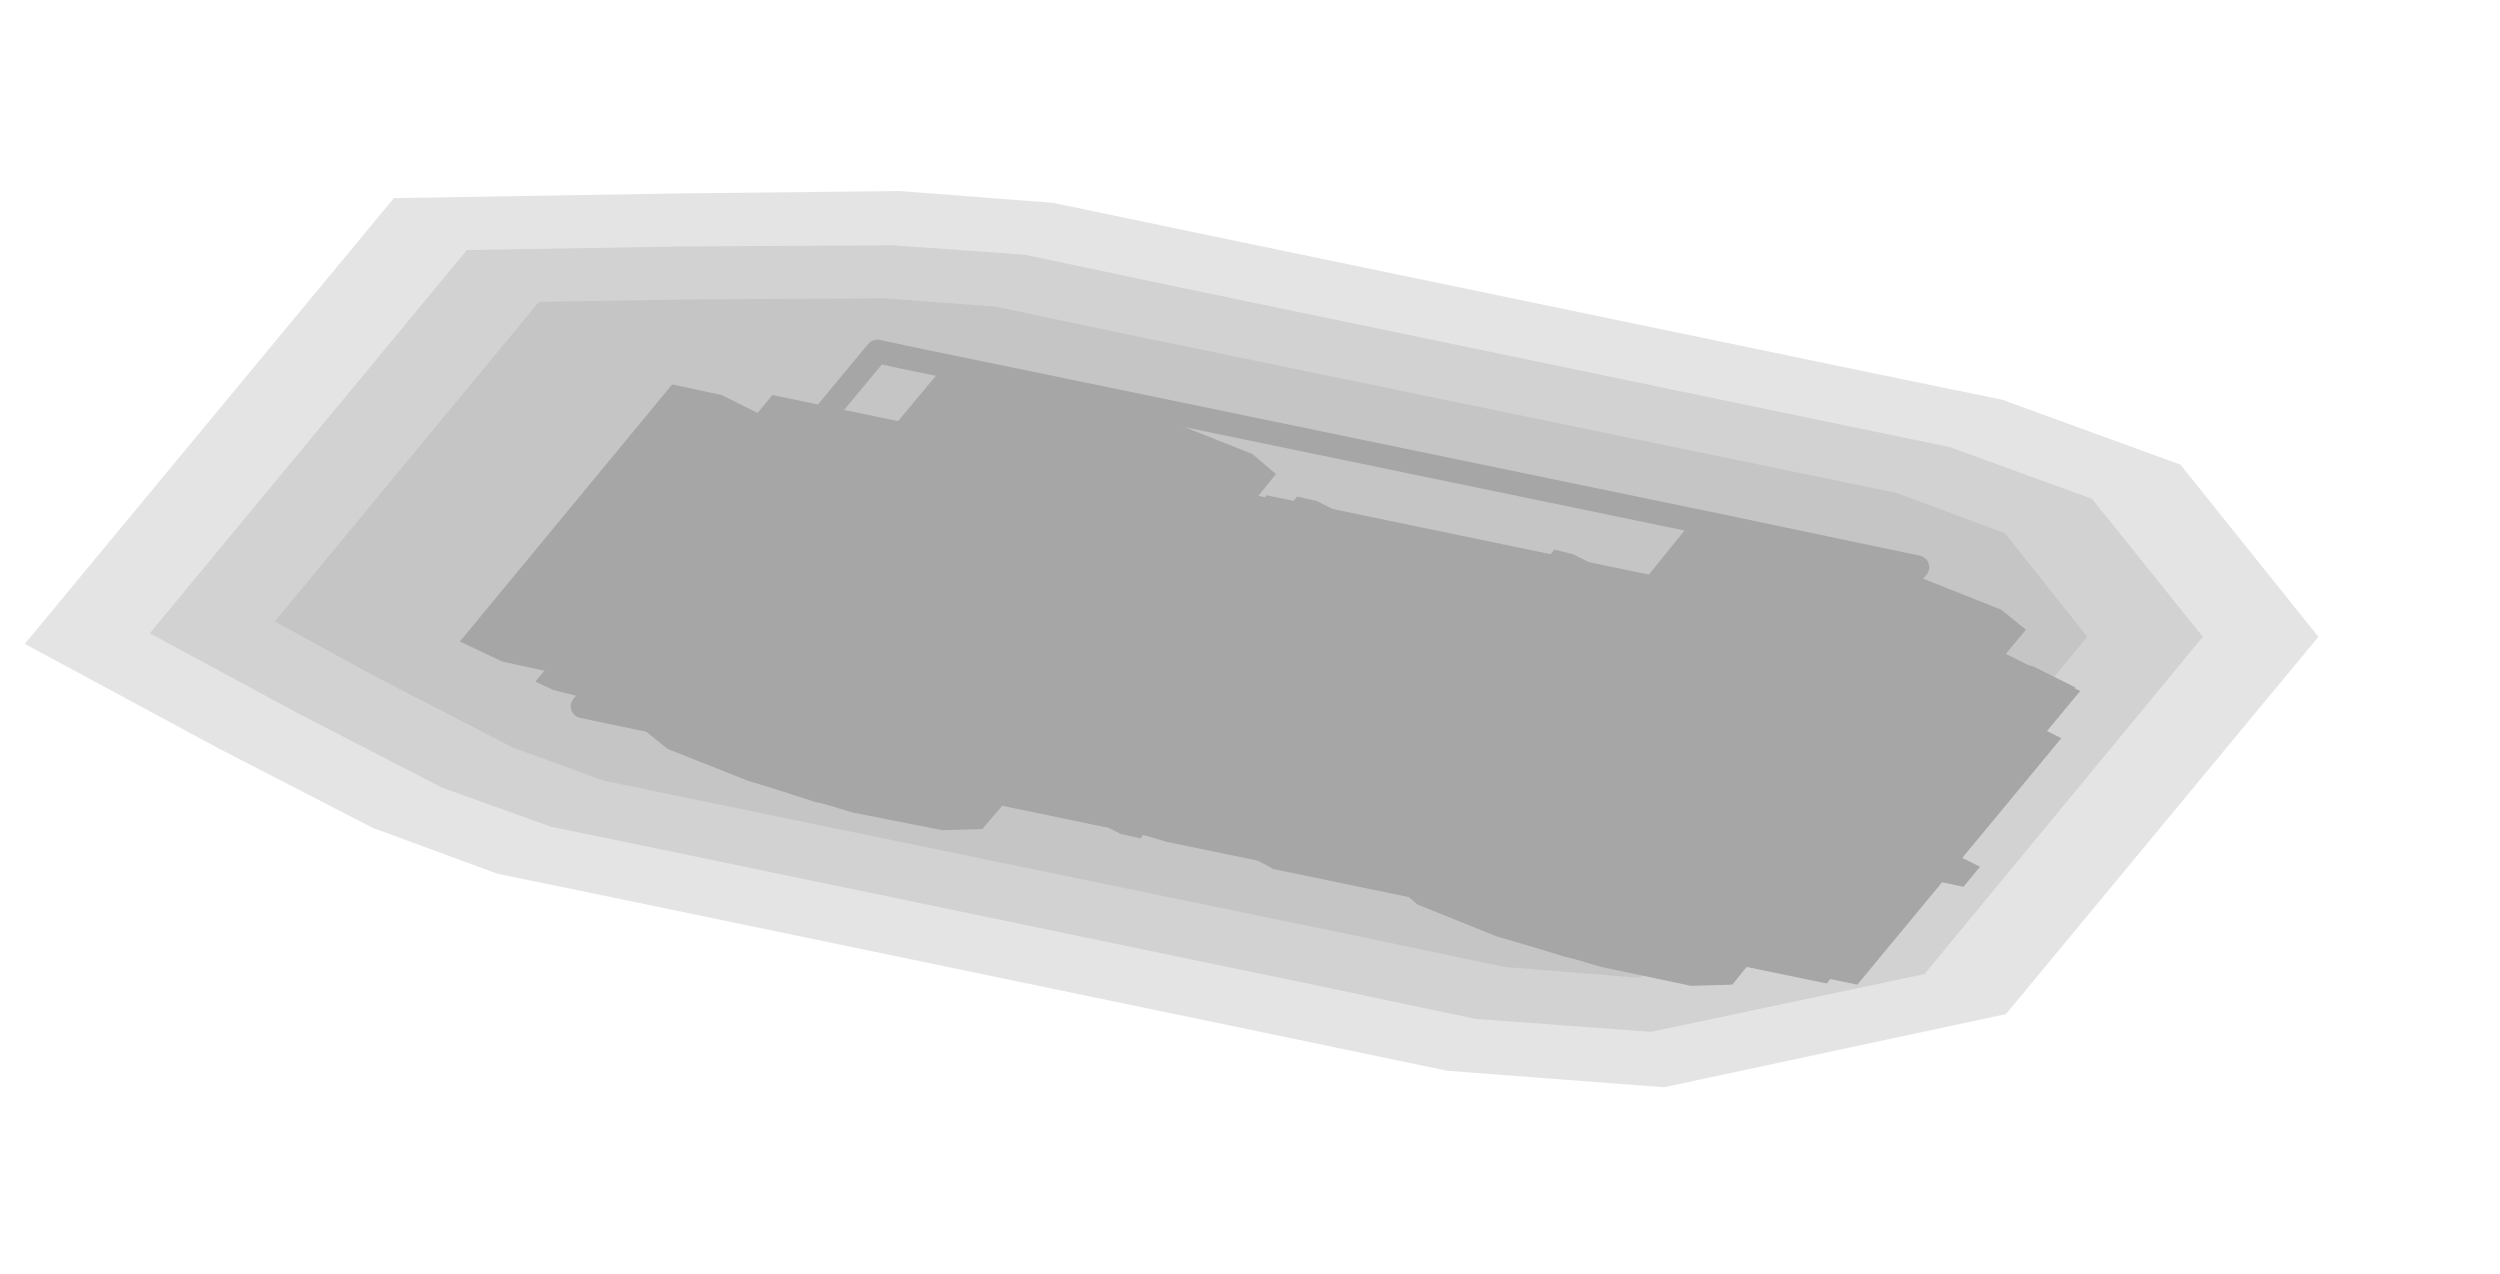
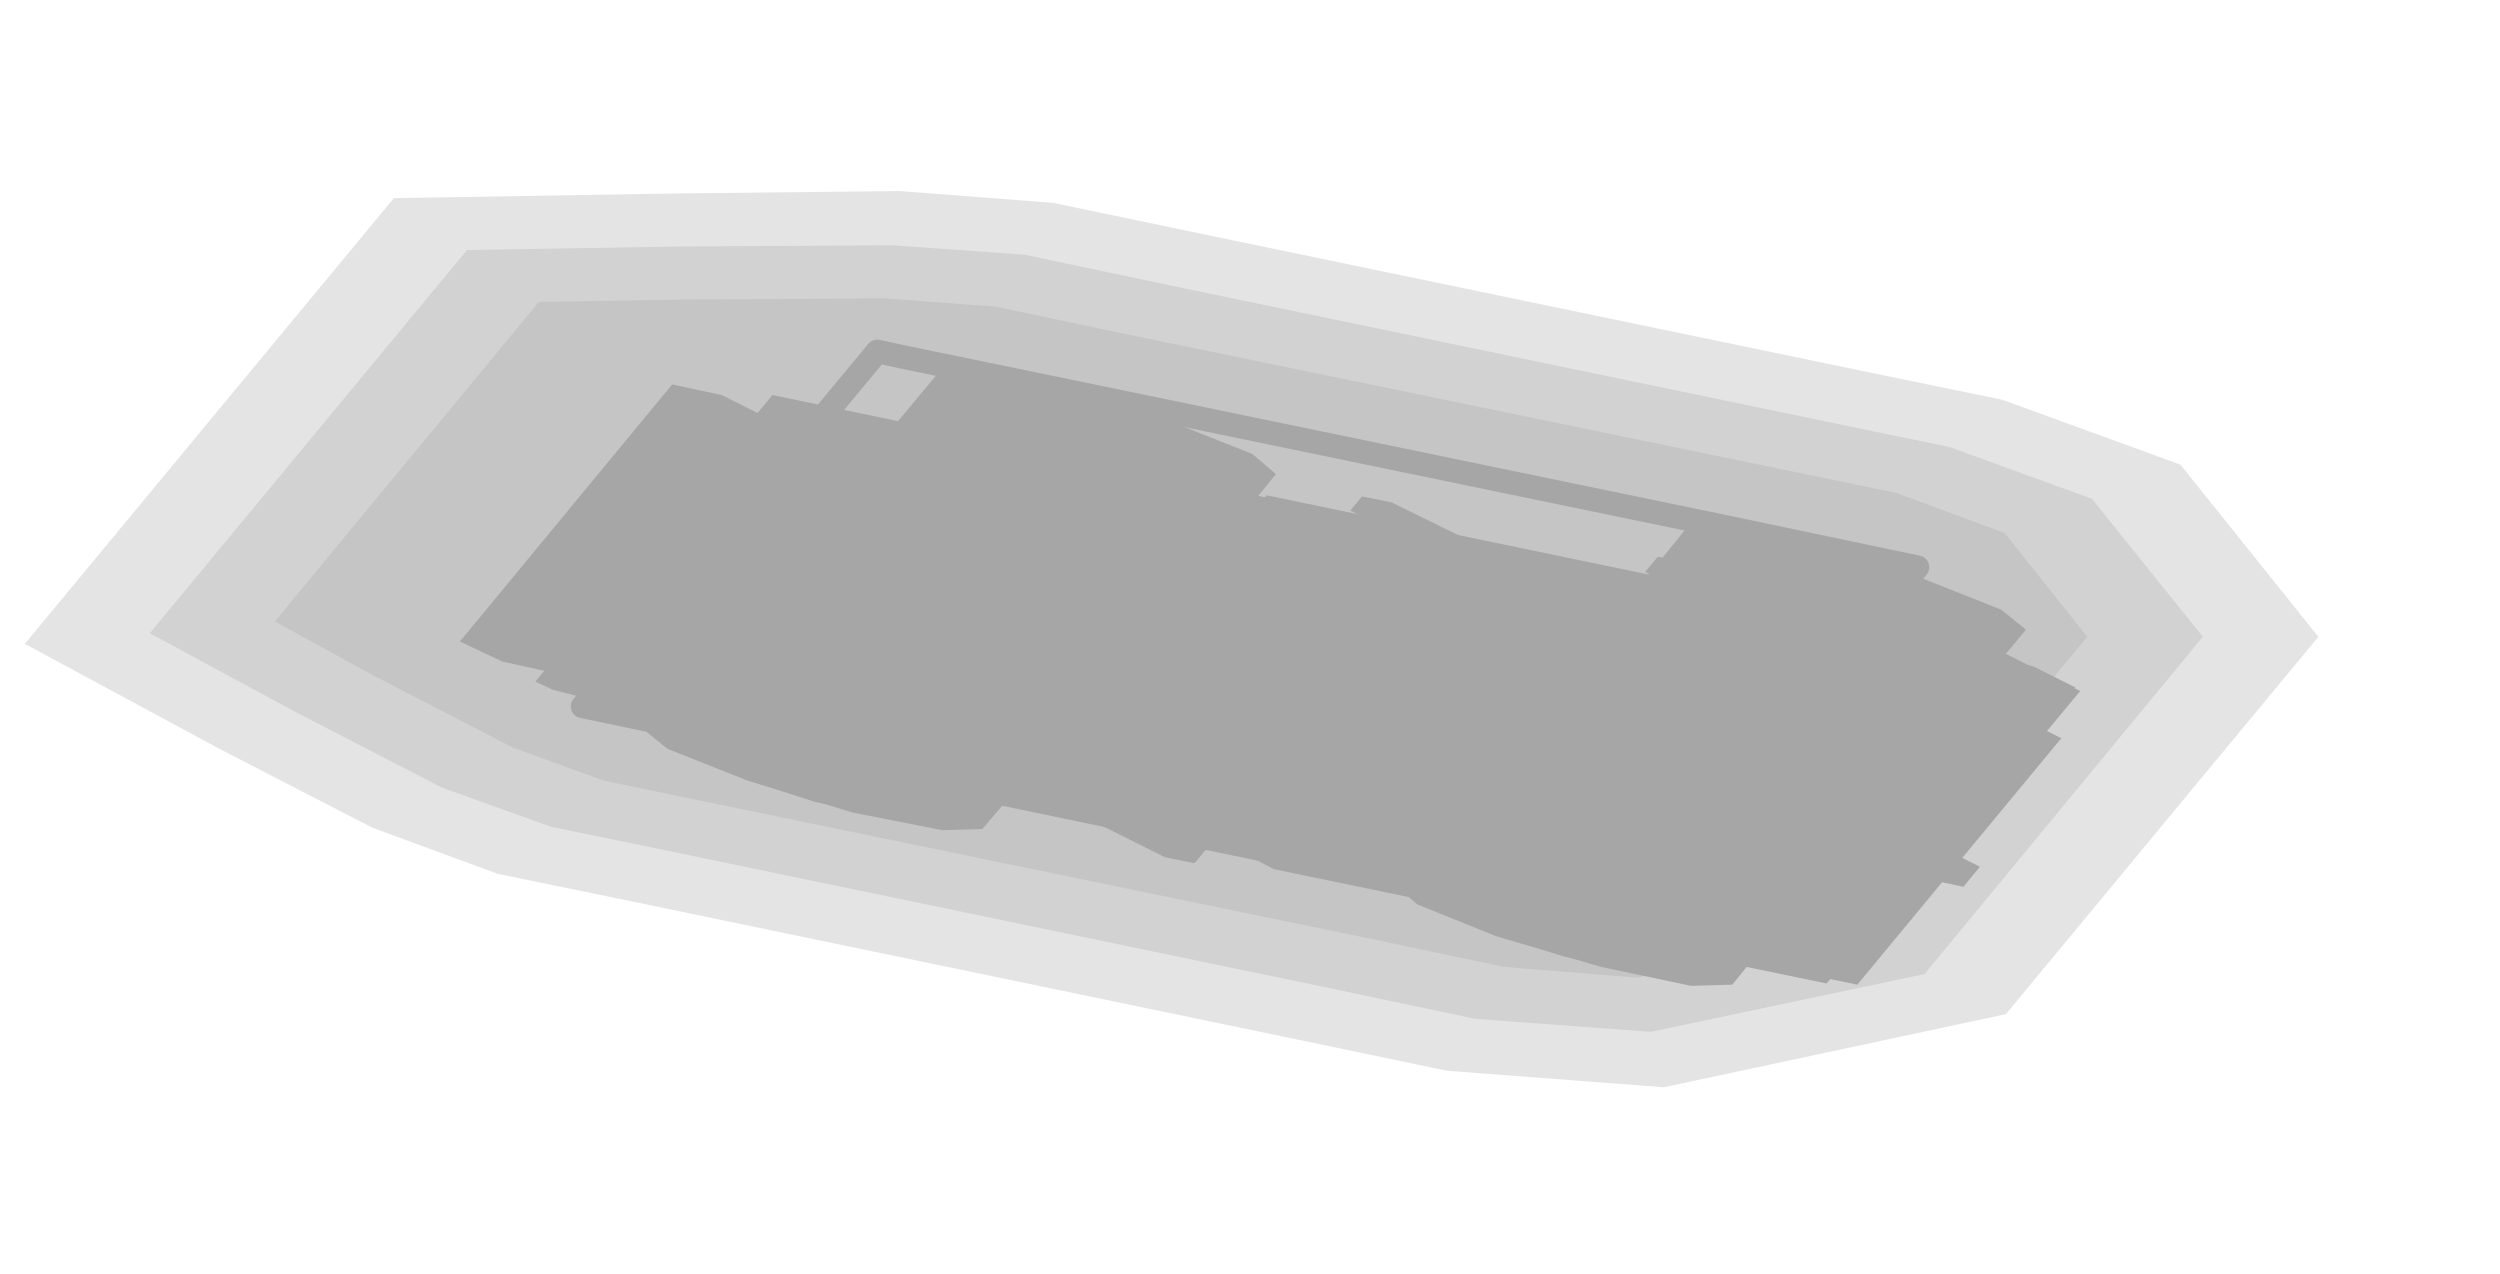
<svg xmlns="http://www.w3.org/2000/svg" width="212" height="108" viewBox="0 0 212 108">
  <g opacity="0.35">
    <polygon points="196.6,54 170.1,86 141.1,92.2 122.7,90.8 108.8,87.9 52.9,76.3 52.9,76.3 42.2,74.1 31.6,70.2 18.6,63.5 2.1,54.6 33.4,16.8 57.6,16.4 76.3,16.2 89.3,17.2 103.2,20.1 159.1,31.7 159.1,31.7 169.8,33.9 184.9,39.4" fill="#000000" fill-opacity="0.3" />
    <polygon points="186.8,54 163.2,82.6 140,87.5 125.1,86.4 112.3,83.7 56.4,72.1 46.7,70.1 37.5,66.8 25.1,60.4 12.7,53.7 39.6,21.2 57.9,20.9 75.7,20.8 86.9,21.6 99.7,24.3 155.6,35.9 165.3,37.9 177.4,42.3" fill="#000000" fill-opacity="0.3" />
    <polygon points="177,54 156.2,79.1 138.8,82.9 127.6,82 115.7,79.5 59.9,68 51.2,66.2 43.5,63.4 31.7,57.3 23.3,52.7 45.7,25.6 58.1,25.4 75,25.3 84.4,26 96.3,28.5 152.1,40 160.8,41.8 170,45.2" fill="#000000" fill-opacity="0.3" />
    <polygon points="74.4,29.8 76.7,30.3 99,34.9 146.4,44.7 160.2,47.6 162.6,48.1 137.6,78.2 135.3,77.7 113,73.1 65.6,63.3 51.8,60.4 49.4,59.9" fill="none" stroke="#000000" stroke-width="2" stroke-linejoin="round" />
    <polygon points="58,57.6 61.4,57.5 69,59.1 77.9,61.7 84.7,64.4 86.8,66.2 83.3,70.3 79.9,70.4 72.3,68.9 63.4,66.2 56.6,63.5 54.5,61.8" fill="#000000" />
    <polygon points="61.9,64.1 63.1,63.8 67.6,64.7 72.7,66.4 75.5,67.7 74.8,68.6 73.6,68.9 69.1,68 63.9,66.3 61.2,64.9" fill="#000000" />
    <polygon points="79.5,31.7 82.9,31.6 90.5,33.2 99.4,35.8 106.2,38.5 108.2,40.2 104.8,44.4 101.4,44.5 93.8,42.9 84.9,40.3 78.1,37.6 76,35.9" fill="#000000" />
    <polygon points="87.5,33.2 88.7,32.9 93.2,33.8 98.4,35.4 101.1,36.8 100.4,37.6 99.2,38 94.7,37 89.5,35.4 86.8,34" fill="#000000" />
    <polygon points="121.5,70.8 125,70.7 132.6,72.2 141.5,74.9 148.2,77.6 150.3,79.3 146.9,83.5 143.4,83.6 135.8,82 126.9,79.4 120.2,76.7 118.1,74.9" fill="#000000" />
    <polygon points="125.4,77.3 126.6,77 131.1,77.9 136.3,79.5 139,80.9 138.3,81.7 137.1,82.1 132.6,81.1 127.5,79.5 124.7,78.1" fill="#000000" />
    <polygon points="143,44.8 146.4,44.7 154,46.3 162.9,49 169.7,51.7 171.8,53.4 168.3,57.6 164.9,57.7 157.3,56.1 148.4,53.4 141.6,50.7 139.6,49" fill="#000000" />
    <polygon points="151,46.3 152.3,46 156.8,47 161.9,48.6 164.7,50 164,50.8 162.7,51.1 158.2,50.2 153.1,48.5 150.3,47.2" fill="#000000" />
    <polygon points="70.9,37.5 162.8,56.5 166.4,58.3 151.9,75.9 59.9,56.8 56.3,55" fill="#000000" />
    <polygon points="93.9,39.4 169.2,55 176.4,58.6 156.3,82.8 81,67.2 73.9,63.6" fill="#000000" />
    <polygon points="65.5,33.5 93.9,39.4 101.1,43 81,67.2 46.9,58.5 45.4,57.8" fill="#000000" />
    <polygon points="86.9,66.7 140.5,77.8 144,79.6 143.4,80.4 89.8,69.3 86.3,67.6" fill="#000000" />
    <polygon points="107.4,42 160.9,53.1 164.5,54.9 163.8,55.8 110.3,44.7 106.7,42.9" fill="#000000" />
-     <polygon points="133.1,75.8 134.7,76.2 140.9,79.2 140.2,80.1 138.5,79.7 132.4,76.7" fill="#000000" />
-     <polygon points="111.3,71.3 113,71.7 119.2,74.7 118.5,75.6 116.8,75.2 110.6,72.2" fill="#000000" />
-     <polygon points="89.6,66.8 91.3,67.2 97.4,70.2 96.7,71.1 95,70.7 88.9,67.6" fill="#000000" />
-     <polygon points="153.5,51.1 155.2,51.5 161.3,54.6 160.6,55.4 159,55.1 152.8,52" fill="#000000" />
-     <polygon points="131.8,46.6 133.4,47 139.6,50.1 138.9,50.9 137.2,50.6 131.1,47.5" fill="#000000" />
-     <polygon points="110,42.1 111.7,42.5 117.8,45.6 117.2,46.4 115.5,46.1 109.3,43" fill="#000000" />
+     <polygon points="118.8,73.6 121.3,74.1 127.4,77.2 126.4,78.4 123.9,77.9 117.7,74.8" fill="#000000" />
+     <polygon points="93.7,68.4 96.2,68.9 102.3,72 101.3,73.2 98.8,72.7 92.6,69.6" fill="#000000" />
+     <polygon points="140.6,47.2 143.1,47.8 149.2,50.8 148.2,52.1 145.7,51.6 139.5,48.5" fill="#000000" />
+     <polygon points="115.5,42.1 118,42.6 124.1,45.6 123.1,46.9 120.6,46.4 114.5,43.3" fill="#000000" />
    <polygon points="108.1,46.4 166.6,58.5 168.2,59.3 150.8,80.2 92.3,68.1 90.8,67.3" fill="#000000" />
    <polygon points="109.6,47.2 168.2,59.3 174.8,62.6 157.5,83.5 99,71.4 92.3,68.1" fill="#000000" />
    <polygon points="92.9,43.7 109.6,47.2 116.3,50.5 99,71.4 75.6,64.6" fill="#000000" />
    <polygon points="123.8,52 170.6,61.7 172.2,62.5 154.9,83.4 108,73.7 106.5,72.9" fill="#000000" />
-     <polygon points="122,60.4 163.8,69.1 164.8,69.6 159.3,76.3 117.4,67.6 116.4,67.1" fill="#000000" />
-     <polygon points="169.4,57.4 171,57.8 174.1,59.3 156.8,80.2 155.1,79.9 152,78.3" fill="#000000" />
+     <polygon points="124.8,60.5 161.6,68.2 162.6,68.7 156.4,76.2 119.6,68.6 118.6,68.1" fill="#000000" />
+     <polygon points="169.4,57.4 171,57.8 172.6,58.5 155.2,79.4 153.6,79.1 152,78.3" fill="#000000" />
    <polygon points="63.6,39.9 65.3,40.2 66.5,40.9 54.8,55.1 53.1,54.7 51.8,54.1" fill="#000000" />
-     <polygon points="63.6,35.3 65.3,35.7 67.4,36.7 50,57.6 48.4,57.2 46.3,56.2" fill="#000000" />
    <polygon points="57,32.6 61.2,33.5 64.8,35.3 46.7,57 42.6,56.1 39,54.4" fill="#000000" />
    <polygon points="168.2,55.6 172.4,56.5 176,58.3 158,80 153.8,79.2 150.2,77.4" fill="#000000" />
    <polygon points="162.5,71.8 165.9,72.5 167.9,73.5 166.5,75.2 163.2,74.5 161.1,73.4" fill="#000000" />
  </g>
</svg>
